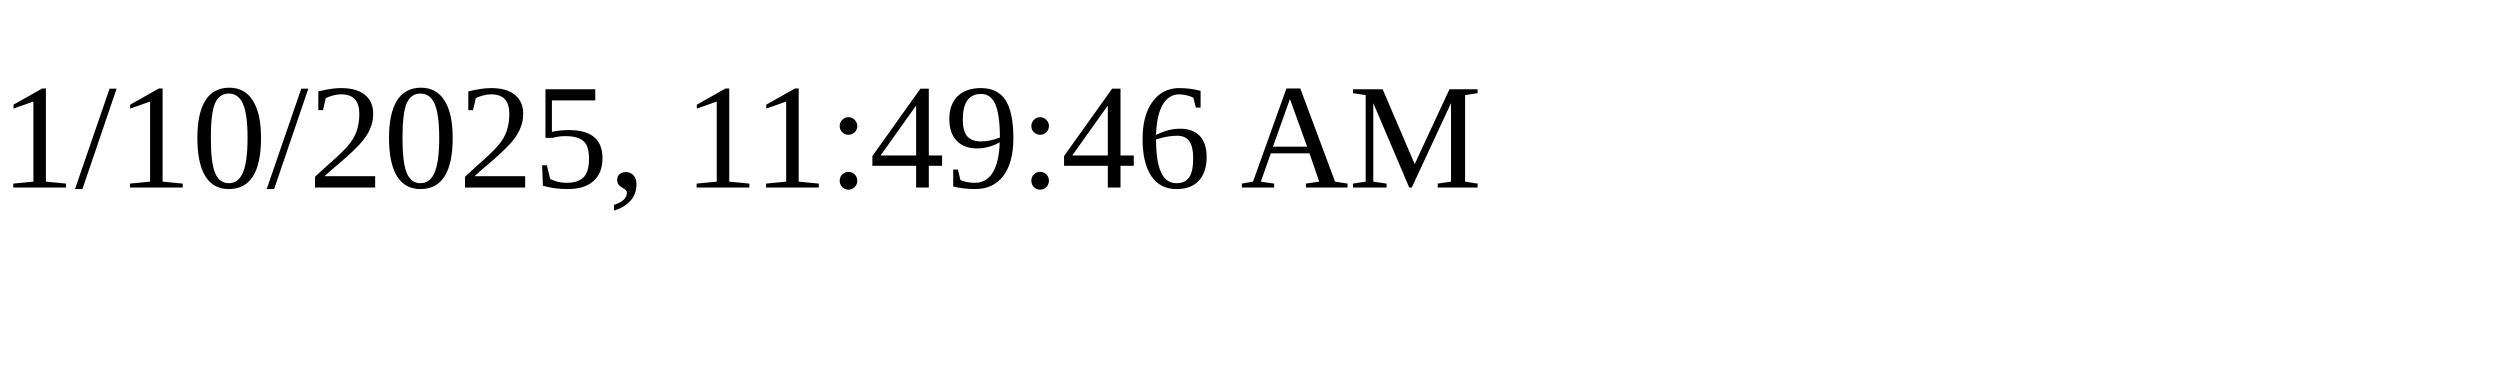
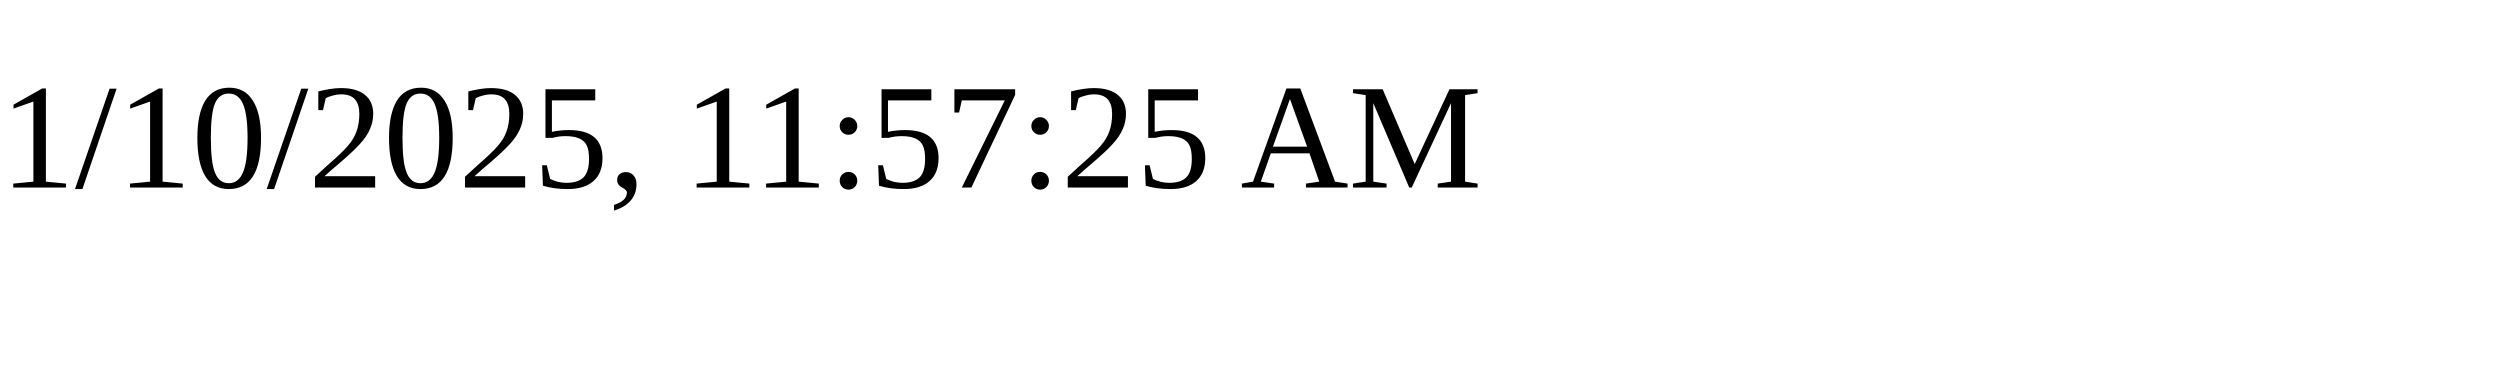
<svg xmlns="http://www.w3.org/2000/svg" height="30" width="200">
-   <text x="0" y="15">1/10/2025, 11:49:46 AM</text>
+   <text x="0" y="15">1/10/2025, 11:57:25 AM</text>
</svg>
